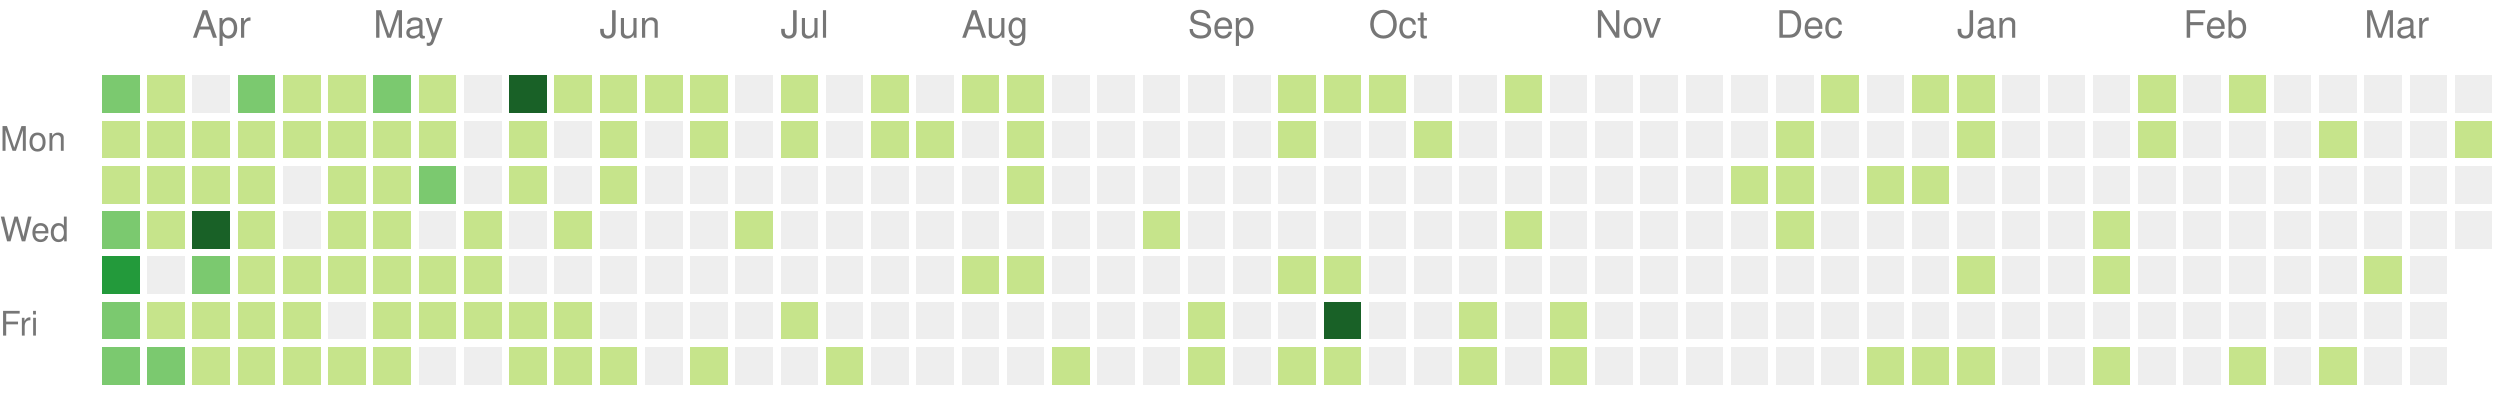
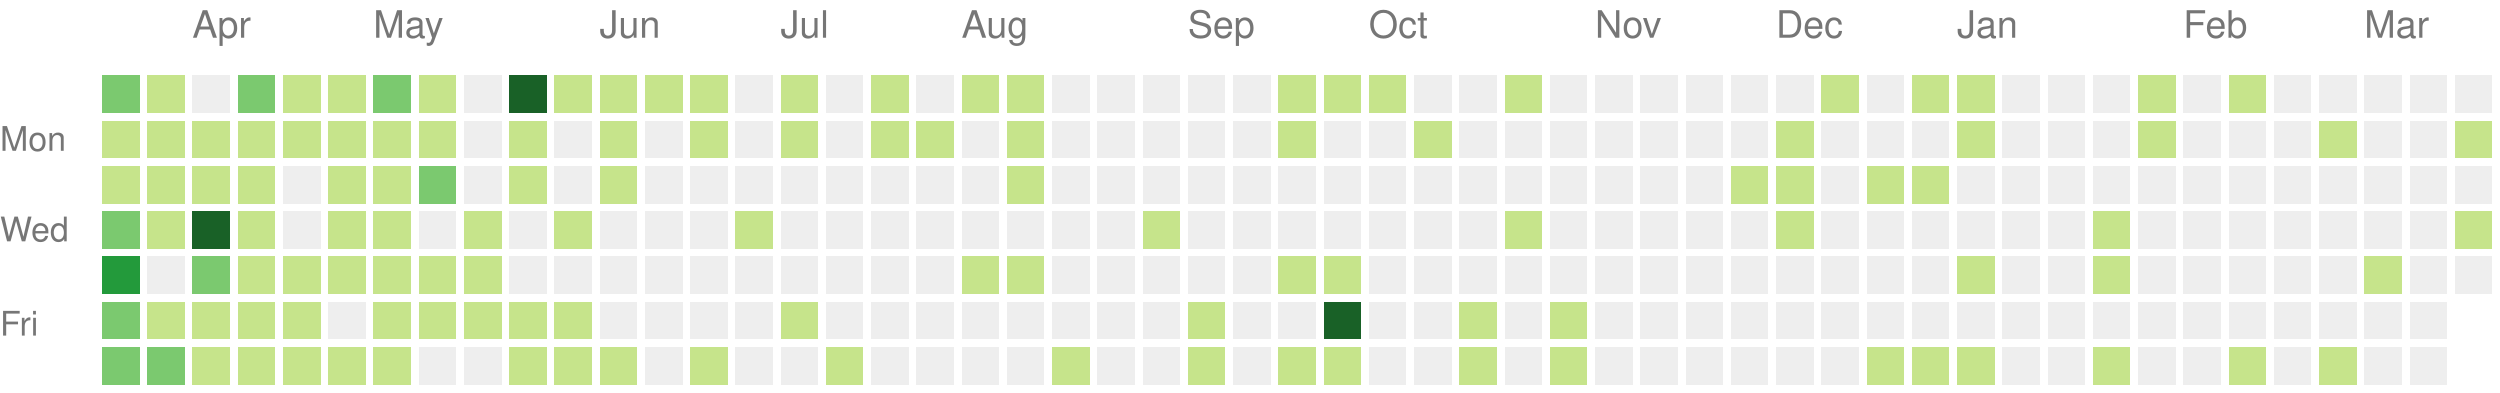
<svg xmlns="http://www.w3.org/2000/svg" version="1.1" width="663" height="104">
  <rect style="fill:#7bc96f;shape-rendering:crispedges;" data-score="5" data-date="2021-03-21" x="27" y="20" width="10" height="10" />
  <rect style="fill:#c6e48b;shape-rendering:crispedges;" data-score="2" data-date="2021-03-28" x="39" y="20" width="10" height="10" />
  <rect style="fill:#eeeeee;shape-rendering:crispedges;" data-score="0" data-date="2021-04-04" x="51" y="20" width="10" height="10" />
  <rect style="fill:#7bc96f;shape-rendering:crispedges;" data-score="5" data-date="2021-04-11" x="63" y="20" width="10" height="10" />
  <rect style="fill:#c6e48b;shape-rendering:crispedges;" data-score="1" data-date="2021-04-18" x="75" y="20" width="10" height="10" />
  <rect style="fill:#c6e48b;shape-rendering:crispedges;" data-score="3" data-date="2021-04-25" x="87" y="20" width="10" height="10" />
  <rect style="fill:#7bc96f;shape-rendering:crispedges;" data-score="6" data-date="2021-05-02" x="99" y="20" width="10" height="10" />
  <rect style="fill:#c6e48b;shape-rendering:crispedges;" data-score="4" data-date="2021-05-09" x="111" y="20" width="10" height="10" />
  <rect style="fill:#eeeeee;shape-rendering:crispedges;" data-score="0" data-date="2021-05-16" x="123" y="20" width="10" height="10" />
  <rect style="fill:#196127;shape-rendering:crispedges;" data-score="17" data-date="2021-05-23" x="135" y="20" width="10" height="10" />
  <rect style="fill:#c6e48b;shape-rendering:crispedges;" data-score="2" data-date="2021-05-30" x="147" y="20" width="10" height="10" />
  <rect style="fill:#c6e48b;shape-rendering:crispedges;" data-score="3" data-date="2021-06-06" x="159" y="20" width="10" height="10" />
  <rect style="fill:#c6e48b;shape-rendering:crispedges;" data-score="2" data-date="2021-06-13" x="171" y="20" width="10" height="10" />
  <rect style="fill:#c6e48b;shape-rendering:crispedges;" data-score="1" data-date="2021-06-20" x="183" y="20" width="10" height="10" />
  <rect style="fill:#eeeeee;shape-rendering:crispedges;" data-score="0" data-date="2021-06-27" x="195" y="20" width="10" height="10" />
  <rect style="fill:#c6e48b;shape-rendering:crispedges;" data-score="3" data-date="2021-07-04" x="207" y="20" width="10" height="10" />
  <rect style="fill:#eeeeee;shape-rendering:crispedges;" data-score="0" data-date="2021-07-11" x="219" y="20" width="10" height="10" />
  <rect style="fill:#c6e48b;shape-rendering:crispedges;" data-score="3" data-date="2021-07-18" x="231" y="20" width="10" height="10" />
  <rect style="fill:#eeeeee;shape-rendering:crispedges;" data-score="0" data-date="2021-07-25" x="243" y="20" width="10" height="10" />
  <rect style="fill:#c6e48b;shape-rendering:crispedges;" data-score="1" data-date="2021-08-01" x="255" y="20" width="10" height="10" />
  <rect style="fill:#c6e48b;shape-rendering:crispedges;" data-score="2" data-date="2021-08-08" x="267" y="20" width="10" height="10" />
  <rect style="fill:#eeeeee;shape-rendering:crispedges;" data-score="0" data-date="2021-08-15" x="279" y="20" width="10" height="10" />
  <rect style="fill:#eeeeee;shape-rendering:crispedges;" data-score="0" data-date="2021-08-22" x="291" y="20" width="10" height="10" />
  <rect style="fill:#eeeeee;shape-rendering:crispedges;" data-score="0" data-date="2021-08-29" x="303" y="20" width="10" height="10" />
  <rect style="fill:#eeeeee;shape-rendering:crispedges;" data-score="0" data-date="2021-09-05" x="315" y="20" width="10" height="10" />
  <rect style="fill:#eeeeee;shape-rendering:crispedges;" data-score="0" data-date="2021-09-12" x="327" y="20" width="10" height="10" />
  <rect style="fill:#c6e48b;shape-rendering:crispedges;" data-score="2" data-date="2021-09-19" x="339" y="20" width="10" height="10" />
  <rect style="fill:#c6e48b;shape-rendering:crispedges;" data-score="2" data-date="2021-09-26" x="351" y="20" width="10" height="10" />
  <rect style="fill:#c6e48b;shape-rendering:crispedges;" data-score="2" data-date="2021-10-03" x="363" y="20" width="10" height="10" />
  <rect style="fill:#eeeeee;shape-rendering:crispedges;" data-score="0" data-date="2021-10-10" x="375" y="20" width="10" height="10" />
  <rect style="fill:#eeeeee;shape-rendering:crispedges;" data-score="0" data-date="2021-10-17" x="387" y="20" width="10" height="10" />
  <rect style="fill:#c6e48b;shape-rendering:crispedges;" data-score="1" data-date="2021-10-24" x="399" y="20" width="10" height="10" />
  <rect style="fill:#eeeeee;shape-rendering:crispedges;" data-score="0" data-date="2021-10-31" x="411" y="20" width="10" height="10" />
  <rect style="fill:#eeeeee;shape-rendering:crispedges;" data-score="0" data-date="2021-11-07" x="423" y="20" width="10" height="10" />
  <rect style="fill:#eeeeee;shape-rendering:crispedges;" data-score="0" data-date="2021-11-14" x="435" y="20" width="10" height="10" />
  <rect style="fill:#eeeeee;shape-rendering:crispedges;" data-score="0" data-date="2021-11-21" x="447" y="20" width="10" height="10" />
  <rect style="fill:#eeeeee;shape-rendering:crispedges;" data-score="0" data-date="2021-11-28" x="459" y="20" width="10" height="10" />
  <rect style="fill:#eeeeee;shape-rendering:crispedges;" data-score="0" data-date="2021-12-05" x="471" y="20" width="10" height="10" />
  <rect style="fill:#c6e48b;shape-rendering:crispedges;" data-score="1" data-date="2021-12-12" x="483" y="20" width="10" height="10" />
  <rect style="fill:#eeeeee;shape-rendering:crispedges;" data-score="0" data-date="2021-12-19" x="495" y="20" width="10" height="10" />
  <rect style="fill:#c6e48b;shape-rendering:crispedges;" data-score="1" data-date="2021-12-26" x="507" y="20" width="10" height="10" />
  <rect style="fill:#c6e48b;shape-rendering:crispedges;" data-score="1" data-date="2022-01-02" x="519" y="20" width="10" height="10" />
  <rect style="fill:#eeeeee;shape-rendering:crispedges;" data-score="0" data-date="2022-01-09" x="531" y="20" width="10" height="10" />
  <rect style="fill:#eeeeee;shape-rendering:crispedges;" data-score="0" data-date="2022-01-16" x="543" y="20" width="10" height="10" />
  <rect style="fill:#eeeeee;shape-rendering:crispedges;" data-score="0" data-date="2022-01-23" x="555" y="20" width="10" height="10" />
  <rect style="fill:#c6e48b;shape-rendering:crispedges;" data-score="1" data-date="2022-01-30" x="567" y="20" width="10" height="10" />
  <rect style="fill:#eeeeee;shape-rendering:crispedges;" data-score="0" data-date="2022-02-06" x="579" y="20" width="10" height="10" />
  <rect style="fill:#c6e48b;shape-rendering:crispedges;" data-score="1" data-date="2022-02-13" x="591" y="20" width="10" height="10" />
  <rect style="fill:#eeeeee;shape-rendering:crispedges;" data-score="0" data-date="2022-02-20" x="603" y="20" width="10" height="10" />
  <rect style="fill:#eeeeee;shape-rendering:crispedges;" data-score="0" data-date="2022-02-27" x="615" y="20" width="10" height="10" />
  <rect style="fill:#eeeeee;shape-rendering:crispedges;" data-score="0" data-date="2022-03-06" x="627" y="20" width="10" height="10" />
  <rect style="fill:#eeeeee;shape-rendering:crispedges;" data-score="0" data-date="2022-03-13" x="639" y="20" width="10" height="10" />
  <rect style="fill:#eeeeee;shape-rendering:crispedges;" data-score="0" data-date="2022-03-20" x="651" y="20" width="10" height="10" />
  <rect style="fill:#c6e48b;shape-rendering:crispedges;" data-score="4" data-date="2021-03-22" x="27" y="32" width="10" height="10" />
  <rect style="fill:#c6e48b;shape-rendering:crispedges;" data-score="4" data-date="2021-03-29" x="39" y="32" width="10" height="10" />
  <rect style="fill:#c6e48b;shape-rendering:crispedges;" data-score="1" data-date="2021-04-05" x="51" y="32" width="10" height="10" />
  <rect style="fill:#c6e48b;shape-rendering:crispedges;" data-score="2" data-date="2021-04-12" x="63" y="32" width="10" height="10" />
  <rect style="fill:#c6e48b;shape-rendering:crispedges;" data-score="3" data-date="2021-04-19" x="75" y="32" width="10" height="10" />
  <rect style="fill:#c6e48b;shape-rendering:crispedges;" data-score="2" data-date="2021-04-26" x="87" y="32" width="10" height="10" />
  <rect style="fill:#c6e48b;shape-rendering:crispedges;" data-score="2" data-date="2021-05-03" x="99" y="32" width="10" height="10" />
  <rect style="fill:#c6e48b;shape-rendering:crispedges;" data-score="1" data-date="2021-05-10" x="111" y="32" width="10" height="10" />
  <rect style="fill:#eeeeee;shape-rendering:crispedges;" data-score="0" data-date="2021-05-17" x="123" y="32" width="10" height="10" />
  <rect style="fill:#c6e48b;shape-rendering:crispedges;" data-score="2" data-date="2021-05-24" x="135" y="32" width="10" height="10" />
  <rect style="fill:#eeeeee;shape-rendering:crispedges;" data-score="0" data-date="2021-05-31" x="147" y="32" width="10" height="10" />
  <rect style="fill:#c6e48b;shape-rendering:crispedges;" data-score="1" data-date="2021-06-07" x="159" y="32" width="10" height="10" />
  <rect style="fill:#eeeeee;shape-rendering:crispedges;" data-score="0" data-date="2021-06-14" x="171" y="32" width="10" height="10" />
  <rect style="fill:#c6e48b;shape-rendering:crispedges;" data-score="1" data-date="2021-06-21" x="183" y="32" width="10" height="10" />
  <rect style="fill:#eeeeee;shape-rendering:crispedges;" data-score="0" data-date="2021-06-28" x="195" y="32" width="10" height="10" />
  <rect style="fill:#c6e48b;shape-rendering:crispedges;" data-score="2" data-date="2021-07-05" x="207" y="32" width="10" height="10" />
  <rect style="fill:#eeeeee;shape-rendering:crispedges;" data-score="0" data-date="2021-07-12" x="219" y="32" width="10" height="10" />
  <rect style="fill:#c6e48b;shape-rendering:crispedges;" data-score="1" data-date="2021-07-19" x="231" y="32" width="10" height="10" />
  <rect style="fill:#c6e48b;shape-rendering:crispedges;" data-score="1" data-date="2021-07-26" x="243" y="32" width="10" height="10" />
  <rect style="fill:#eeeeee;shape-rendering:crispedges;" data-score="0" data-date="2021-08-02" x="255" y="32" width="10" height="10" />
  <rect style="fill:#c6e48b;shape-rendering:crispedges;" data-score="1" data-date="2021-08-09" x="267" y="32" width="10" height="10" />
  <rect style="fill:#eeeeee;shape-rendering:crispedges;" data-score="0" data-date="2021-08-16" x="279" y="32" width="10" height="10" />
  <rect style="fill:#eeeeee;shape-rendering:crispedges;" data-score="0" data-date="2021-08-23" x="291" y="32" width="10" height="10" />
  <rect style="fill:#eeeeee;shape-rendering:crispedges;" data-score="0" data-date="2021-08-30" x="303" y="32" width="10" height="10" />
  <rect style="fill:#eeeeee;shape-rendering:crispedges;" data-score="0" data-date="2021-09-06" x="315" y="32" width="10" height="10" />
  <rect style="fill:#eeeeee;shape-rendering:crispedges;" data-score="0" data-date="2021-09-13" x="327" y="32" width="10" height="10" />
  <rect style="fill:#c6e48b;shape-rendering:crispedges;" data-score="2" data-date="2021-09-20" x="339" y="32" width="10" height="10" />
  <rect style="fill:#eeeeee;shape-rendering:crispedges;" data-score="0" data-date="2021-09-27" x="351" y="32" width="10" height="10" />
  <rect style="fill:#eeeeee;shape-rendering:crispedges;" data-score="0" data-date="2021-10-04" x="363" y="32" width="10" height="10" />
  <rect style="fill:#c6e48b;shape-rendering:crispedges;" data-score="1" data-date="2021-10-11" x="375" y="32" width="10" height="10" />
  <rect style="fill:#eeeeee;shape-rendering:crispedges;" data-score="0" data-date="2021-10-18" x="387" y="32" width="10" height="10" />
  <rect style="fill:#eeeeee;shape-rendering:crispedges;" data-score="0" data-date="2021-10-25" x="399" y="32" width="10" height="10" />
  <rect style="fill:#eeeeee;shape-rendering:crispedges;" data-score="0" data-date="2021-11-01" x="411" y="32" width="10" height="10" />
  <rect style="fill:#eeeeee;shape-rendering:crispedges;" data-score="0" data-date="2021-11-08" x="423" y="32" width="10" height="10" />
  <rect style="fill:#eeeeee;shape-rendering:crispedges;" data-score="0" data-date="2021-11-15" x="435" y="32" width="10" height="10" />
  <rect style="fill:#eeeeee;shape-rendering:crispedges;" data-score="0" data-date="2021-11-22" x="447" y="32" width="10" height="10" />
  <rect style="fill:#eeeeee;shape-rendering:crispedges;" data-score="0" data-date="2021-11-29" x="459" y="32" width="10" height="10" />
  <rect style="fill:#c6e48b;shape-rendering:crispedges;" data-score="3" data-date="2021-12-06" x="471" y="32" width="10" height="10" />
  <rect style="fill:#eeeeee;shape-rendering:crispedges;" data-score="0" data-date="2021-12-13" x="483" y="32" width="10" height="10" />
  <rect style="fill:#eeeeee;shape-rendering:crispedges;" data-score="0" data-date="2021-12-20" x="495" y="32" width="10" height="10" />
  <rect style="fill:#eeeeee;shape-rendering:crispedges;" data-score="0" data-date="2021-12-27" x="507" y="32" width="10" height="10" />
  <rect style="fill:#c6e48b;shape-rendering:crispedges;" data-score="2" data-date="2022-01-03" x="519" y="32" width="10" height="10" />
  <rect style="fill:#eeeeee;shape-rendering:crispedges;" data-score="0" data-date="2022-01-10" x="531" y="32" width="10" height="10" />
  <rect style="fill:#eeeeee;shape-rendering:crispedges;" data-score="0" data-date="2022-01-17" x="543" y="32" width="10" height="10" />
  <rect style="fill:#eeeeee;shape-rendering:crispedges;" data-score="0" data-date="2022-01-24" x="555" y="32" width="10" height="10" />
  <rect style="fill:#c6e48b;shape-rendering:crispedges;" data-score="1" data-date="2022-01-31" x="567" y="32" width="10" height="10" />
  <rect style="fill:#eeeeee;shape-rendering:crispedges;" data-score="0" data-date="2022-02-07" x="579" y="32" width="10" height="10" />
  <rect style="fill:#eeeeee;shape-rendering:crispedges;" data-score="0" data-date="2022-02-14" x="591" y="32" width="10" height="10" />
  <rect style="fill:#eeeeee;shape-rendering:crispedges;" data-score="0" data-date="2022-02-21" x="603" y="32" width="10" height="10" />
  <rect style="fill:#c6e48b;shape-rendering:crispedges;" data-score="1" data-date="2022-02-28" x="615" y="32" width="10" height="10" />
  <rect style="fill:#eeeeee;shape-rendering:crispedges;" data-score="0" data-date="2022-03-07" x="627" y="32" width="10" height="10" />
  <rect style="fill:#eeeeee;shape-rendering:crispedges;" data-score="0" data-date="2022-03-14" x="639" y="32" width="10" height="10" />
  <rect style="fill:#c6e48b;shape-rendering:crispedges;" data-score="1" data-date="2022-03-21" x="651" y="32" width="10" height="10" />
  <rect style="fill:#c6e48b;shape-rendering:crispedges;" data-score="2" data-date="2021-03-23" x="27" y="44" width="10" height="10" />
  <rect style="fill:#c6e48b;shape-rendering:crispedges;" data-score="1" data-date="2021-03-30" x="39" y="44" width="10" height="10" />
  <rect style="fill:#c6e48b;shape-rendering:crispedges;" data-score="2" data-date="2021-04-06" x="51" y="44" width="10" height="10" />
  <rect style="fill:#c6e48b;shape-rendering:crispedges;" data-score="3" data-date="2021-04-13" x="63" y="44" width="10" height="10" />
  <rect style="fill:#eeeeee;shape-rendering:crispedges;" data-score="0" data-date="2021-04-20" x="75" y="44" width="10" height="10" />
  <rect style="fill:#c6e48b;shape-rendering:crispedges;" data-score="1" data-date="2021-04-27" x="87" y="44" width="10" height="10" />
  <rect style="fill:#c6e48b;shape-rendering:crispedges;" data-score="2" data-date="2021-05-04" x="99" y="44" width="10" height="10" />
  <rect style="fill:#7bc96f;shape-rendering:crispedges;" data-score="7" data-date="2021-05-11" x="111" y="44" width="10" height="10" />
  <rect style="fill:#eeeeee;shape-rendering:crispedges;" data-score="0" data-date="2021-05-18" x="123" y="44" width="10" height="10" />
  <rect style="fill:#c6e48b;shape-rendering:crispedges;" data-score="1" data-date="2021-05-25" x="135" y="44" width="10" height="10" />
  <rect style="fill:#eeeeee;shape-rendering:crispedges;" data-score="0" data-date="2021-06-01" x="147" y="44" width="10" height="10" />
  <rect style="fill:#c6e48b;shape-rendering:crispedges;" data-score="1" data-date="2021-06-08" x="159" y="44" width="10" height="10" />
  <rect style="fill:#eeeeee;shape-rendering:crispedges;" data-score="0" data-date="2021-06-15" x="171" y="44" width="10" height="10" />
  <rect style="fill:#eeeeee;shape-rendering:crispedges;" data-score="0" data-date="2021-06-22" x="183" y="44" width="10" height="10" />
  <rect style="fill:#eeeeee;shape-rendering:crispedges;" data-score="0" data-date="2021-06-29" x="195" y="44" width="10" height="10" />
  <rect style="fill:#eeeeee;shape-rendering:crispedges;" data-score="0" data-date="2021-07-06" x="207" y="44" width="10" height="10" />
  <rect style="fill:#eeeeee;shape-rendering:crispedges;" data-score="0" data-date="2021-07-13" x="219" y="44" width="10" height="10" />
  <rect style="fill:#eeeeee;shape-rendering:crispedges;" data-score="0" data-date="2021-07-20" x="231" y="44" width="10" height="10" />
  <rect style="fill:#eeeeee;shape-rendering:crispedges;" data-score="0" data-date="2021-07-27" x="243" y="44" width="10" height="10" />
  <rect style="fill:#eeeeee;shape-rendering:crispedges;" data-score="0" data-date="2021-08-03" x="255" y="44" width="10" height="10" />
  <rect style="fill:#c6e48b;shape-rendering:crispedges;" data-score="1" data-date="2021-08-10" x="267" y="44" width="10" height="10" />
  <rect style="fill:#eeeeee;shape-rendering:crispedges;" data-score="0" data-date="2021-08-17" x="279" y="44" width="10" height="10" />
  <rect style="fill:#eeeeee;shape-rendering:crispedges;" data-score="0" data-date="2021-08-24" x="291" y="44" width="10" height="10" />
  <rect style="fill:#eeeeee;shape-rendering:crispedges;" data-score="0" data-date="2021-08-31" x="303" y="44" width="10" height="10" />
  <rect style="fill:#eeeeee;shape-rendering:crispedges;" data-score="0" data-date="2021-09-07" x="315" y="44" width="10" height="10" />
  <rect style="fill:#eeeeee;shape-rendering:crispedges;" data-score="0" data-date="2021-09-14" x="327" y="44" width="10" height="10" />
  <rect style="fill:#eeeeee;shape-rendering:crispedges;" data-score="0" data-date="2021-09-21" x="339" y="44" width="10" height="10" />
  <rect style="fill:#eeeeee;shape-rendering:crispedges;" data-score="0" data-date="2021-09-28" x="351" y="44" width="10" height="10" />
  <rect style="fill:#eeeeee;shape-rendering:crispedges;" data-score="0" data-date="2021-10-05" x="363" y="44" width="10" height="10" />
  <rect style="fill:#eeeeee;shape-rendering:crispedges;" data-score="0" data-date="2021-10-12" x="375" y="44" width="10" height="10" />
  <rect style="fill:#eeeeee;shape-rendering:crispedges;" data-score="0" data-date="2021-10-19" x="387" y="44" width="10" height="10" />
  <rect style="fill:#eeeeee;shape-rendering:crispedges;" data-score="0" data-date="2021-10-26" x="399" y="44" width="10" height="10" />
  <rect style="fill:#eeeeee;shape-rendering:crispedges;" data-score="0" data-date="2021-11-02" x="411" y="44" width="10" height="10" />
  <rect style="fill:#eeeeee;shape-rendering:crispedges;" data-score="0" data-date="2021-11-09" x="423" y="44" width="10" height="10" />
  <rect style="fill:#eeeeee;shape-rendering:crispedges;" data-score="0" data-date="2021-11-16" x="435" y="44" width="10" height="10" />
  <rect style="fill:#eeeeee;shape-rendering:crispedges;" data-score="0" data-date="2021-11-23" x="447" y="44" width="10" height="10" />
  <rect style="fill:#c6e48b;shape-rendering:crispedges;" data-score="1" data-date="2021-11-30" x="459" y="44" width="10" height="10" />
  <rect style="fill:#c6e48b;shape-rendering:crispedges;" data-score="3" data-date="2021-12-07" x="471" y="44" width="10" height="10" />
  <rect style="fill:#eeeeee;shape-rendering:crispedges;" data-score="0" data-date="2021-12-14" x="483" y="44" width="10" height="10" />
  <rect style="fill:#c6e48b;shape-rendering:crispedges;" data-score="1" data-date="2021-12-21" x="495" y="44" width="10" height="10" />
  <rect style="fill:#c6e48b;shape-rendering:crispedges;" data-score="2" data-date="2021-12-28" x="507" y="44" width="10" height="10" />
  <rect style="fill:#eeeeee;shape-rendering:crispedges;" data-score="0" data-date="2022-01-04" x="519" y="44" width="10" height="10" />
  <rect style="fill:#eeeeee;shape-rendering:crispedges;" data-score="0" data-date="2022-01-11" x="531" y="44" width="10" height="10" />
  <rect style="fill:#eeeeee;shape-rendering:crispedges;" data-score="0" data-date="2022-01-18" x="543" y="44" width="10" height="10" />
  <rect style="fill:#eeeeee;shape-rendering:crispedges;" data-score="0" data-date="2022-01-25" x="555" y="44" width="10" height="10" />
  <rect style="fill:#eeeeee;shape-rendering:crispedges;" data-score="0" data-date="2022-02-01" x="567" y="44" width="10" height="10" />
  <rect style="fill:#eeeeee;shape-rendering:crispedges;" data-score="0" data-date="2022-02-08" x="579" y="44" width="10" height="10" />
  <rect style="fill:#eeeeee;shape-rendering:crispedges;" data-score="0" data-date="2022-02-15" x="591" y="44" width="10" height="10" />
  <rect style="fill:#eeeeee;shape-rendering:crispedges;" data-score="0" data-date="2022-02-22" x="603" y="44" width="10" height="10" />
  <rect style="fill:#eeeeee;shape-rendering:crispedges;" data-score="0" data-date="2022-03-01" x="615" y="44" width="10" height="10" />
  <rect style="fill:#eeeeee;shape-rendering:crispedges;" data-score="0" data-date="2022-03-08" x="627" y="44" width="10" height="10" />
  <rect style="fill:#eeeeee;shape-rendering:crispedges;" data-score="0" data-date="2022-03-15" x="639" y="44" width="10" height="10" />
  <rect style="fill:#eeeeee;shape-rendering:crispedges;" data-score="0" data-date="2022-03-22" x="651" y="44" width="10" height="10" />
  <rect style="fill:#7bc96f;shape-rendering:crispedges;" data-score="6" data-date="2021-03-24" x="27" y="56" width="10" height="10" />
  <rect style="fill:#c6e48b;shape-rendering:crispedges;" data-score="2" data-date="2021-03-31" x="39" y="56" width="10" height="10" />
  <rect style="fill:#196127;shape-rendering:crispedges;" data-score="13" data-date="2021-04-07" x="51" y="56" width="10" height="10" />
  <rect style="fill:#c6e48b;shape-rendering:crispedges;" data-score="1" data-date="2021-04-14" x="63" y="56" width="10" height="10" />
  <rect style="fill:#eeeeee;shape-rendering:crispedges;" data-score="0" data-date="2021-04-21" x="75" y="56" width="10" height="10" />
  <rect style="fill:#c6e48b;shape-rendering:crispedges;" data-score="1" data-date="2021-04-28" x="87" y="56" width="10" height="10" />
  <rect style="fill:#c6e48b;shape-rendering:crispedges;" data-score="3" data-date="2021-05-05" x="99" y="56" width="10" height="10" />
  <rect style="fill:#eeeeee;shape-rendering:crispedges;" data-score="0" data-date="2021-05-12" x="111" y="56" width="10" height="10" />
  <rect style="fill:#c6e48b;shape-rendering:crispedges;" data-score="2" data-date="2021-05-19" x="123" y="56" width="10" height="10" />
  <rect style="fill:#eeeeee;shape-rendering:crispedges;" data-score="0" data-date="2021-05-26" x="135" y="56" width="10" height="10" />
  <rect style="fill:#c6e48b;shape-rendering:crispedges;" data-score="1" data-date="2021-06-02" x="147" y="56" width="10" height="10" />
  <rect style="fill:#eeeeee;shape-rendering:crispedges;" data-score="0" data-date="2021-06-09" x="159" y="56" width="10" height="10" />
  <rect style="fill:#eeeeee;shape-rendering:crispedges;" data-score="0" data-date="2021-06-16" x="171" y="56" width="10" height="10" />
  <rect style="fill:#eeeeee;shape-rendering:crispedges;" data-score="0" data-date="2021-06-23" x="183" y="56" width="10" height="10" />
  <rect style="fill:#c6e48b;shape-rendering:crispedges;" data-score="1" data-date="2021-06-30" x="195" y="56" width="10" height="10" />
  <rect style="fill:#eeeeee;shape-rendering:crispedges;" data-score="0" data-date="2021-07-07" x="207" y="56" width="10" height="10" />
  <rect style="fill:#eeeeee;shape-rendering:crispedges;" data-score="0" data-date="2021-07-14" x="219" y="56" width="10" height="10" />
  <rect style="fill:#eeeeee;shape-rendering:crispedges;" data-score="0" data-date="2021-07-21" x="231" y="56" width="10" height="10" />
  <rect style="fill:#eeeeee;shape-rendering:crispedges;" data-score="0" data-date="2021-07-28" x="243" y="56" width="10" height="10" />
  <rect style="fill:#eeeeee;shape-rendering:crispedges;" data-score="0" data-date="2021-08-04" x="255" y="56" width="10" height="10" />
  <rect style="fill:#eeeeee;shape-rendering:crispedges;" data-score="0" data-date="2021-08-11" x="267" y="56" width="10" height="10" />
  <rect style="fill:#eeeeee;shape-rendering:crispedges;" data-score="0" data-date="2021-08-18" x="279" y="56" width="10" height="10" />
  <rect style="fill:#eeeeee;shape-rendering:crispedges;" data-score="0" data-date="2021-08-25" x="291" y="56" width="10" height="10" />
  <rect style="fill:#c6e48b;shape-rendering:crispedges;" data-score="1" data-date="2021-09-01" x="303" y="56" width="10" height="10" />
  <rect style="fill:#eeeeee;shape-rendering:crispedges;" data-score="0" data-date="2021-09-08" x="315" y="56" width="10" height="10" />
  <rect style="fill:#eeeeee;shape-rendering:crispedges;" data-score="0" data-date="2021-09-15" x="327" y="56" width="10" height="10" />
  <rect style="fill:#eeeeee;shape-rendering:crispedges;" data-score="0" data-date="2021-09-22" x="339" y="56" width="10" height="10" />
  <rect style="fill:#eeeeee;shape-rendering:crispedges;" data-score="0" data-date="2021-09-29" x="351" y="56" width="10" height="10" />
  <rect style="fill:#eeeeee;shape-rendering:crispedges;" data-score="0" data-date="2021-10-06" x="363" y="56" width="10" height="10" />
  <rect style="fill:#eeeeee;shape-rendering:crispedges;" data-score="0" data-date="2021-10-13" x="375" y="56" width="10" height="10" />
  <rect style="fill:#eeeeee;shape-rendering:crispedges;" data-score="0" data-date="2021-10-20" x="387" y="56" width="10" height="10" />
  <rect style="fill:#c6e48b;shape-rendering:crispedges;" data-score="2" data-date="2021-10-27" x="399" y="56" width="10" height="10" />
  <rect style="fill:#eeeeee;shape-rendering:crispedges;" data-score="0" data-date="2021-11-03" x="411" y="56" width="10" height="10" />
  <rect style="fill:#eeeeee;shape-rendering:crispedges;" data-score="0" data-date="2021-11-10" x="423" y="56" width="10" height="10" />
  <rect style="fill:#eeeeee;shape-rendering:crispedges;" data-score="0" data-date="2021-11-17" x="435" y="56" width="10" height="10" />
  <rect style="fill:#eeeeee;shape-rendering:crispedges;" data-score="0" data-date="2021-11-24" x="447" y="56" width="10" height="10" />
  <rect style="fill:#eeeeee;shape-rendering:crispedges;" data-score="0" data-date="2021-12-01" x="459" y="56" width="10" height="10" />
  <rect style="fill:#c6e48b;shape-rendering:crispedges;" data-score="1" data-date="2021-12-08" x="471" y="56" width="10" height="10" />
  <rect style="fill:#eeeeee;shape-rendering:crispedges;" data-score="0" data-date="2021-12-15" x="483" y="56" width="10" height="10" />
  <rect style="fill:#eeeeee;shape-rendering:crispedges;" data-score="0" data-date="2021-12-22" x="495" y="56" width="10" height="10" />
  <rect style="fill:#eeeeee;shape-rendering:crispedges;" data-score="0" data-date="2021-12-29" x="507" y="56" width="10" height="10" />
  <rect style="fill:#eeeeee;shape-rendering:crispedges;" data-score="0" data-date="2022-01-05" x="519" y="56" width="10" height="10" />
  <rect style="fill:#eeeeee;shape-rendering:crispedges;" data-score="0" data-date="2022-01-12" x="531" y="56" width="10" height="10" />
  <rect style="fill:#eeeeee;shape-rendering:crispedges;" data-score="0" data-date="2022-01-19" x="543" y="56" width="10" height="10" />
  <rect style="fill:#c6e48b;shape-rendering:crispedges;" data-score="1" data-date="2022-01-26" x="555" y="56" width="10" height="10" />
  <rect style="fill:#eeeeee;shape-rendering:crispedges;" data-score="0" data-date="2022-02-02" x="567" y="56" width="10" height="10" />
  <rect style="fill:#eeeeee;shape-rendering:crispedges;" data-score="0" data-date="2022-02-09" x="579" y="56" width="10" height="10" />
  <rect style="fill:#eeeeee;shape-rendering:crispedges;" data-score="0" data-date="2022-02-16" x="591" y="56" width="10" height="10" />
  <rect style="fill:#eeeeee;shape-rendering:crispedges;" data-score="0" data-date="2022-02-23" x="603" y="56" width="10" height="10" />
  <rect style="fill:#eeeeee;shape-rendering:crispedges;" data-score="0" data-date="2022-03-02" x="615" y="56" width="10" height="10" />
  <rect style="fill:#eeeeee;shape-rendering:crispedges;" data-score="0" data-date="2022-03-09" x="627" y="56" width="10" height="10" />
  <rect style="fill:#eeeeee;shape-rendering:crispedges;" data-score="0" data-date="2022-03-16" x="639" y="56" width="10" height="10" />
-   <rect style="fill:#eeeeee;shape-rendering:crispedges;" data-score="0" data-date="2022-03-23" x="651" y="56" width="10" height="10" />
+   <rect style="fill:#c6e48b;shape-rendering:crispedges;" data-score="1" data-date="2022-03-23" x="651" y="56" width="10" height="10" />
  <rect style="fill:#239a3b;shape-rendering:crispedges;" data-score="12" data-date="2021-03-25" x="27" y="68" width="10" height="10" />
  <rect style="fill:#eeeeee;shape-rendering:crispedges;" data-score="0" data-date="2021-04-01" x="39" y="68" width="10" height="10" />
  <rect style="fill:#7bc96f;shape-rendering:crispedges;" data-score="5" data-date="2021-04-08" x="51" y="68" width="10" height="10" />
  <rect style="fill:#c6e48b;shape-rendering:crispedges;" data-score="1" data-date="2021-04-15" x="63" y="68" width="10" height="10" />
  <rect style="fill:#c6e48b;shape-rendering:crispedges;" data-score="2" data-date="2021-04-22" x="75" y="68" width="10" height="10" />
  <rect style="fill:#c6e48b;shape-rendering:crispedges;" data-score="2" data-date="2021-04-29" x="87" y="68" width="10" height="10" />
  <rect style="fill:#c6e48b;shape-rendering:crispedges;" data-score="4" data-date="2021-05-06" x="99" y="68" width="10" height="10" />
  <rect style="fill:#c6e48b;shape-rendering:crispedges;" data-score="2" data-date="2021-05-13" x="111" y="68" width="10" height="10" />
  <rect style="fill:#c6e48b;shape-rendering:crispedges;" data-score="1" data-date="2021-05-20" x="123" y="68" width="10" height="10" />
  <rect style="fill:#eeeeee;shape-rendering:crispedges;" data-score="0" data-date="2021-05-27" x="135" y="68" width="10" height="10" />
  <rect style="fill:#eeeeee;shape-rendering:crispedges;" data-score="0" data-date="2021-06-03" x="147" y="68" width="10" height="10" />
  <rect style="fill:#eeeeee;shape-rendering:crispedges;" data-score="0" data-date="2021-06-10" x="159" y="68" width="10" height="10" />
  <rect style="fill:#eeeeee;shape-rendering:crispedges;" data-score="0" data-date="2021-06-17" x="171" y="68" width="10" height="10" />
  <rect style="fill:#eeeeee;shape-rendering:crispedges;" data-score="0" data-date="2021-06-24" x="183" y="68" width="10" height="10" />
  <rect style="fill:#eeeeee;shape-rendering:crispedges;" data-score="0" data-date="2021-07-01" x="195" y="68" width="10" height="10" />
  <rect style="fill:#eeeeee;shape-rendering:crispedges;" data-score="0" data-date="2021-07-08" x="207" y="68" width="10" height="10" />
  <rect style="fill:#eeeeee;shape-rendering:crispedges;" data-score="0" data-date="2021-07-15" x="219" y="68" width="10" height="10" />
  <rect style="fill:#eeeeee;shape-rendering:crispedges;" data-score="0" data-date="2021-07-22" x="231" y="68" width="10" height="10" />
  <rect style="fill:#eeeeee;shape-rendering:crispedges;" data-score="0" data-date="2021-07-29" x="243" y="68" width="10" height="10" />
  <rect style="fill:#c6e48b;shape-rendering:crispedges;" data-score="1" data-date="2021-08-05" x="255" y="68" width="10" height="10" />
  <rect style="fill:#c6e48b;shape-rendering:crispedges;" data-score="2" data-date="2021-08-12" x="267" y="68" width="10" height="10" />
  <rect style="fill:#eeeeee;shape-rendering:crispedges;" data-score="0" data-date="2021-08-19" x="279" y="68" width="10" height="10" />
  <rect style="fill:#eeeeee;shape-rendering:crispedges;" data-score="0" data-date="2021-08-26" x="291" y="68" width="10" height="10" />
  <rect style="fill:#eeeeee;shape-rendering:crispedges;" data-score="0" data-date="2021-09-02" x="303" y="68" width="10" height="10" />
  <rect style="fill:#eeeeee;shape-rendering:crispedges;" data-score="0" data-date="2021-09-09" x="315" y="68" width="10" height="10" />
  <rect style="fill:#eeeeee;shape-rendering:crispedges;" data-score="0" data-date="2021-09-16" x="327" y="68" width="10" height="10" />
  <rect style="fill:#c6e48b;shape-rendering:crispedges;" data-score="1" data-date="2021-09-23" x="339" y="68" width="10" height="10" />
  <rect style="fill:#c6e48b;shape-rendering:crispedges;" data-score="2" data-date="2021-09-30" x="351" y="68" width="10" height="10" />
  <rect style="fill:#eeeeee;shape-rendering:crispedges;" data-score="0" data-date="2021-10-07" x="363" y="68" width="10" height="10" />
  <rect style="fill:#eeeeee;shape-rendering:crispedges;" data-score="0" data-date="2021-10-14" x="375" y="68" width="10" height="10" />
  <rect style="fill:#eeeeee;shape-rendering:crispedges;" data-score="0" data-date="2021-10-21" x="387" y="68" width="10" height="10" />
  <rect style="fill:#eeeeee;shape-rendering:crispedges;" data-score="0" data-date="2021-10-28" x="399" y="68" width="10" height="10" />
  <rect style="fill:#eeeeee;shape-rendering:crispedges;" data-score="0" data-date="2021-11-04" x="411" y="68" width="10" height="10" />
  <rect style="fill:#eeeeee;shape-rendering:crispedges;" data-score="0" data-date="2021-11-11" x="423" y="68" width="10" height="10" />
  <rect style="fill:#eeeeee;shape-rendering:crispedges;" data-score="0" data-date="2021-11-18" x="435" y="68" width="10" height="10" />
  <rect style="fill:#eeeeee;shape-rendering:crispedges;" data-score="0" data-date="2021-11-25" x="447" y="68" width="10" height="10" />
  <rect style="fill:#eeeeee;shape-rendering:crispedges;" data-score="0" data-date="2021-12-02" x="459" y="68" width="10" height="10" />
  <rect style="fill:#eeeeee;shape-rendering:crispedges;" data-score="0" data-date="2021-12-09" x="471" y="68" width="10" height="10" />
  <rect style="fill:#eeeeee;shape-rendering:crispedges;" data-score="0" data-date="2021-12-16" x="483" y="68" width="10" height="10" />
  <rect style="fill:#eeeeee;shape-rendering:crispedges;" data-score="0" data-date="2021-12-23" x="495" y="68" width="10" height="10" />
  <rect style="fill:#eeeeee;shape-rendering:crispedges;" data-score="0" data-date="2021-12-30" x="507" y="68" width="10" height="10" />
  <rect style="fill:#c6e48b;shape-rendering:crispedges;" data-score="2" data-date="2022-01-06" x="519" y="68" width="10" height="10" />
  <rect style="fill:#eeeeee;shape-rendering:crispedges;" data-score="0" data-date="2022-01-13" x="531" y="68" width="10" height="10" />
  <rect style="fill:#eeeeee;shape-rendering:crispedges;" data-score="0" data-date="2022-01-20" x="543" y="68" width="10" height="10" />
  <rect style="fill:#c6e48b;shape-rendering:crispedges;" data-score="1" data-date="2022-01-27" x="555" y="68" width="10" height="10" />
  <rect style="fill:#eeeeee;shape-rendering:crispedges;" data-score="0" data-date="2022-02-03" x="567" y="68" width="10" height="10" />
  <rect style="fill:#eeeeee;shape-rendering:crispedges;" data-score="0" data-date="2022-02-10" x="579" y="68" width="10" height="10" />
  <rect style="fill:#eeeeee;shape-rendering:crispedges;" data-score="0" data-date="2022-02-17" x="591" y="68" width="10" height="10" />
  <rect style="fill:#eeeeee;shape-rendering:crispedges;" data-score="0" data-date="2022-02-24" x="603" y="68" width="10" height="10" />
  <rect style="fill:#eeeeee;shape-rendering:crispedges;" data-score="0" data-date="2022-03-03" x="615" y="68" width="10" height="10" />
  <rect style="fill:#c6e48b;shape-rendering:crispedges;" data-score="1" data-date="2022-03-10" x="627" y="68" width="10" height="10" />
  <rect style="fill:#eeeeee;shape-rendering:crispedges;" data-score="0" data-date="2022-03-17" x="639" y="68" width="10" height="10" />
+   <rect style="fill:#eeeeee;shape-rendering:crispedges;" data-score="0" data-date="2022-03-24" x="651" y="68" width="10" height="10" />
  <rect style="fill:#7bc96f;shape-rendering:crispedges;" data-score="8" data-date="2021-03-26" x="27" y="80" width="10" height="10" />
  <rect style="fill:#c6e48b;shape-rendering:crispedges;" data-score="2" data-date="2021-04-02" x="39" y="80" width="10" height="10" />
  <rect style="fill:#c6e48b;shape-rendering:crispedges;" data-score="1" data-date="2021-04-09" x="51" y="80" width="10" height="10" />
  <rect style="fill:#c6e48b;shape-rendering:crispedges;" data-score="2" data-date="2021-04-16" x="63" y="80" width="10" height="10" />
  <rect style="fill:#c6e48b;shape-rendering:crispedges;" data-score="2" data-date="2021-04-23" x="75" y="80" width="10" height="10" />
  <rect style="fill:#eeeeee;shape-rendering:crispedges;" data-score="0" data-date="2021-04-30" x="87" y="80" width="10" height="10" />
  <rect style="fill:#c6e48b;shape-rendering:crispedges;" data-score="4" data-date="2021-05-07" x="99" y="80" width="10" height="10" />
  <rect style="fill:#c6e48b;shape-rendering:crispedges;" data-score="3" data-date="2021-05-14" x="111" y="80" width="10" height="10" />
  <rect style="fill:#c6e48b;shape-rendering:crispedges;" data-score="3" data-date="2021-05-21" x="123" y="80" width="10" height="10" />
  <rect style="fill:#c6e48b;shape-rendering:crispedges;" data-score="2" data-date="2021-05-28" x="135" y="80" width="10" height="10" />
  <rect style="fill:#c6e48b;shape-rendering:crispedges;" data-score="2" data-date="2021-06-04" x="147" y="80" width="10" height="10" />
  <rect style="fill:#eeeeee;shape-rendering:crispedges;" data-score="0" data-date="2021-06-11" x="159" y="80" width="10" height="10" />
  <rect style="fill:#eeeeee;shape-rendering:crispedges;" data-score="0" data-date="2021-06-18" x="171" y="80" width="10" height="10" />
  <rect style="fill:#eeeeee;shape-rendering:crispedges;" data-score="0" data-date="2021-06-25" x="183" y="80" width="10" height="10" />
  <rect style="fill:#eeeeee;shape-rendering:crispedges;" data-score="0" data-date="2021-07-02" x="195" y="80" width="10" height="10" />
  <rect style="fill:#c6e48b;shape-rendering:crispedges;" data-score="1" data-date="2021-07-09" x="207" y="80" width="10" height="10" />
  <rect style="fill:#eeeeee;shape-rendering:crispedges;" data-score="0" data-date="2021-07-16" x="219" y="80" width="10" height="10" />
  <rect style="fill:#eeeeee;shape-rendering:crispedges;" data-score="0" data-date="2021-07-23" x="231" y="80" width="10" height="10" />
  <rect style="fill:#eeeeee;shape-rendering:crispedges;" data-score="0" data-date="2021-07-30" x="243" y="80" width="10" height="10" />
  <rect style="fill:#eeeeee;shape-rendering:crispedges;" data-score="0" data-date="2021-08-06" x="255" y="80" width="10" height="10" />
  <rect style="fill:#eeeeee;shape-rendering:crispedges;" data-score="0" data-date="2021-08-13" x="267" y="80" width="10" height="10" />
  <rect style="fill:#eeeeee;shape-rendering:crispedges;" data-score="0" data-date="2021-08-20" x="279" y="80" width="10" height="10" />
  <rect style="fill:#eeeeee;shape-rendering:crispedges;" data-score="0" data-date="2021-08-27" x="291" y="80" width="10" height="10" />
  <rect style="fill:#eeeeee;shape-rendering:crispedges;" data-score="0" data-date="2021-09-03" x="303" y="80" width="10" height="10" />
  <rect style="fill:#c6e48b;shape-rendering:crispedges;" data-score="1" data-date="2021-09-10" x="315" y="80" width="10" height="10" />
  <rect style="fill:#eeeeee;shape-rendering:crispedges;" data-score="0" data-date="2021-09-17" x="327" y="80" width="10" height="10" />
  <rect style="fill:#eeeeee;shape-rendering:crispedges;" data-score="0" data-date="2021-09-24" x="339" y="80" width="10" height="10" />
  <rect style="fill:#196127;shape-rendering:crispedges;" data-score="14" data-date="2021-10-01" x="351" y="80" width="10" height="10" />
  <rect style="fill:#eeeeee;shape-rendering:crispedges;" data-score="0" data-date="2021-10-08" x="363" y="80" width="10" height="10" />
  <rect style="fill:#eeeeee;shape-rendering:crispedges;" data-score="0" data-date="2021-10-15" x="375" y="80" width="10" height="10" />
  <rect style="fill:#c6e48b;shape-rendering:crispedges;" data-score="1" data-date="2021-10-22" x="387" y="80" width="10" height="10" />
  <rect style="fill:#eeeeee;shape-rendering:crispedges;" data-score="0" data-date="2021-10-29" x="399" y="80" width="10" height="10" />
  <rect style="fill:#c6e48b;shape-rendering:crispedges;" data-score="1" data-date="2021-11-05" x="411" y="80" width="10" height="10" />
  <rect style="fill:#eeeeee;shape-rendering:crispedges;" data-score="0" data-date="2021-11-12" x="423" y="80" width="10" height="10" />
  <rect style="fill:#eeeeee;shape-rendering:crispedges;" data-score="0" data-date="2021-11-19" x="435" y="80" width="10" height="10" />
  <rect style="fill:#eeeeee;shape-rendering:crispedges;" data-score="0" data-date="2021-11-26" x="447" y="80" width="10" height="10" />
  <rect style="fill:#eeeeee;shape-rendering:crispedges;" data-score="0" data-date="2021-12-03" x="459" y="80" width="10" height="10" />
  <rect style="fill:#eeeeee;shape-rendering:crispedges;" data-score="0" data-date="2021-12-10" x="471" y="80" width="10" height="10" />
  <rect style="fill:#eeeeee;shape-rendering:crispedges;" data-score="0" data-date="2021-12-17" x="483" y="80" width="10" height="10" />
  <rect style="fill:#eeeeee;shape-rendering:crispedges;" data-score="0" data-date="2021-12-24" x="495" y="80" width="10" height="10" />
  <rect style="fill:#eeeeee;shape-rendering:crispedges;" data-score="0" data-date="2021-12-31" x="507" y="80" width="10" height="10" />
  <rect style="fill:#eeeeee;shape-rendering:crispedges;" data-score="0" data-date="2022-01-07" x="519" y="80" width="10" height="10" />
  <rect style="fill:#eeeeee;shape-rendering:crispedges;" data-score="0" data-date="2022-01-14" x="531" y="80" width="10" height="10" />
  <rect style="fill:#eeeeee;shape-rendering:crispedges;" data-score="0" data-date="2022-01-21" x="543" y="80" width="10" height="10" />
  <rect style="fill:#eeeeee;shape-rendering:crispedges;" data-score="0" data-date="2022-01-28" x="555" y="80" width="10" height="10" />
  <rect style="fill:#eeeeee;shape-rendering:crispedges;" data-score="0" data-date="2022-02-04" x="567" y="80" width="10" height="10" />
  <rect style="fill:#eeeeee;shape-rendering:crispedges;" data-score="0" data-date="2022-02-11" x="579" y="80" width="10" height="10" />
  <rect style="fill:#eeeeee;shape-rendering:crispedges;" data-score="0" data-date="2022-02-18" x="591" y="80" width="10" height="10" />
  <rect style="fill:#eeeeee;shape-rendering:crispedges;" data-score="0" data-date="2022-02-25" x="603" y="80" width="10" height="10" />
  <rect style="fill:#eeeeee;shape-rendering:crispedges;" data-score="0" data-date="2022-03-04" x="615" y="80" width="10" height="10" />
  <rect style="fill:#eeeeee;shape-rendering:crispedges;" data-score="0" data-date="2022-03-11" x="627" y="80" width="10" height="10" />
  <rect style="fill:#eeeeee;shape-rendering:crispedges;" data-score="0" data-date="2022-03-18" x="639" y="80" width="10" height="10" />
  <rect style="fill:#7bc96f;shape-rendering:crispedges;" data-score="7" data-date="2021-03-27" x="27" y="92" width="10" height="10" />
  <rect style="fill:#7bc96f;shape-rendering:crispedges;" data-score="5" data-date="2021-04-03" x="39" y="92" width="10" height="10" />
  <rect style="fill:#c6e48b;shape-rendering:crispedges;" data-score="1" data-date="2021-04-10" x="51" y="92" width="10" height="10" />
  <rect style="fill:#c6e48b;shape-rendering:crispedges;" data-score="1" data-date="2021-04-17" x="63" y="92" width="10" height="10" />
  <rect style="fill:#c6e48b;shape-rendering:crispedges;" data-score="1" data-date="2021-04-24" x="75" y="92" width="10" height="10" />
  <rect style="fill:#c6e48b;shape-rendering:crispedges;" data-score="3" data-date="2021-05-01" x="87" y="92" width="10" height="10" />
  <rect style="fill:#c6e48b;shape-rendering:crispedges;" data-score="3" data-date="2021-05-08" x="99" y="92" width="10" height="10" />
  <rect style="fill:#eeeeee;shape-rendering:crispedges;" data-score="0" data-date="2021-05-15" x="111" y="92" width="10" height="10" />
  <rect style="fill:#eeeeee;shape-rendering:crispedges;" data-score="0" data-date="2021-05-22" x="123" y="92" width="10" height="10" />
  <rect style="fill:#c6e48b;shape-rendering:crispedges;" data-score="1" data-date="2021-05-29" x="135" y="92" width="10" height="10" />
  <rect style="fill:#c6e48b;shape-rendering:crispedges;" data-score="1" data-date="2021-06-05" x="147" y="92" width="10" height="10" />
  <rect style="fill:#c6e48b;shape-rendering:crispedges;" data-score="4" data-date="2021-06-12" x="159" y="92" width="10" height="10" />
  <rect style="fill:#eeeeee;shape-rendering:crispedges;" data-score="0" data-date="2021-06-19" x="171" y="92" width="10" height="10" />
  <rect style="fill:#c6e48b;shape-rendering:crispedges;" data-score="1" data-date="2021-06-26" x="183" y="92" width="10" height="10" />
  <rect style="fill:#eeeeee;shape-rendering:crispedges;" data-score="0" data-date="2021-07-03" x="195" y="92" width="10" height="10" />
  <rect style="fill:#eeeeee;shape-rendering:crispedges;" data-score="0" data-date="2021-07-10" x="207" y="92" width="10" height="10" />
  <rect style="fill:#c6e48b;shape-rendering:crispedges;" data-score="2" data-date="2021-07-17" x="219" y="92" width="10" height="10" />
  <rect style="fill:#eeeeee;shape-rendering:crispedges;" data-score="0" data-date="2021-07-24" x="231" y="92" width="10" height="10" />
  <rect style="fill:#eeeeee;shape-rendering:crispedges;" data-score="0" data-date="2021-07-31" x="243" y="92" width="10" height="10" />
  <rect style="fill:#eeeeee;shape-rendering:crispedges;" data-score="0" data-date="2021-08-07" x="255" y="92" width="10" height="10" />
  <rect style="fill:#eeeeee;shape-rendering:crispedges;" data-score="0" data-date="2021-08-14" x="267" y="92" width="10" height="10" />
  <rect style="fill:#c6e48b;shape-rendering:crispedges;" data-score="1" data-date="2021-08-21" x="279" y="92" width="10" height="10" />
  <rect style="fill:#eeeeee;shape-rendering:crispedges;" data-score="0" data-date="2021-08-28" x="291" y="92" width="10" height="10" />
  <rect style="fill:#eeeeee;shape-rendering:crispedges;" data-score="0" data-date="2021-09-04" x="303" y="92" width="10" height="10" />
  <rect style="fill:#c6e48b;shape-rendering:crispedges;" data-score="1" data-date="2021-09-11" x="315" y="92" width="10" height="10" />
  <rect style="fill:#eeeeee;shape-rendering:crispedges;" data-score="0" data-date="2021-09-18" x="327" y="92" width="10" height="10" />
  <rect style="fill:#c6e48b;shape-rendering:crispedges;" data-score="1" data-date="2021-09-25" x="339" y="92" width="10" height="10" />
  <rect style="fill:#c6e48b;shape-rendering:crispedges;" data-score="3" data-date="2021-10-02" x="351" y="92" width="10" height="10" />
  <rect style="fill:#eeeeee;shape-rendering:crispedges;" data-score="0" data-date="2021-10-09" x="363" y="92" width="10" height="10" />
  <rect style="fill:#eeeeee;shape-rendering:crispedges;" data-score="0" data-date="2021-10-16" x="375" y="92" width="10" height="10" />
  <rect style="fill:#c6e48b;shape-rendering:crispedges;" data-score="1" data-date="2021-10-23" x="387" y="92" width="10" height="10" />
  <rect style="fill:#eeeeee;shape-rendering:crispedges;" data-score="0" data-date="2021-10-30" x="399" y="92" width="10" height="10" />
  <rect style="fill:#c6e48b;shape-rendering:crispedges;" data-score="1" data-date="2021-11-06" x="411" y="92" width="10" height="10" />
  <rect style="fill:#eeeeee;shape-rendering:crispedges;" data-score="0" data-date="2021-11-13" x="423" y="92" width="10" height="10" />
  <rect style="fill:#eeeeee;shape-rendering:crispedges;" data-score="0" data-date="2021-11-20" x="435" y="92" width="10" height="10" />
  <rect style="fill:#eeeeee;shape-rendering:crispedges;" data-score="0" data-date="2021-11-27" x="447" y="92" width="10" height="10" />
  <rect style="fill:#eeeeee;shape-rendering:crispedges;" data-score="0" data-date="2021-12-04" x="459" y="92" width="10" height="10" />
  <rect style="fill:#eeeeee;shape-rendering:crispedges;" data-score="0" data-date="2021-12-11" x="471" y="92" width="10" height="10" />
  <rect style="fill:#eeeeee;shape-rendering:crispedges;" data-score="0" data-date="2021-12-18" x="483" y="92" width="10" height="10" />
  <rect style="fill:#c6e48b;shape-rendering:crispedges;" data-score="3" data-date="2021-12-25" x="495" y="92" width="10" height="10" />
  <rect style="fill:#c6e48b;shape-rendering:crispedges;" data-score="1" data-date="2022-01-01" x="507" y="92" width="10" height="10" />
  <rect style="fill:#c6e48b;shape-rendering:crispedges;" data-score="1" data-date="2022-01-08" x="519" y="92" width="10" height="10" />
  <rect style="fill:#eeeeee;shape-rendering:crispedges;" data-score="0" data-date="2022-01-15" x="531" y="92" width="10" height="10" />
  <rect style="fill:#eeeeee;shape-rendering:crispedges;" data-score="0" data-date="2022-01-22" x="543" y="92" width="10" height="10" />
  <rect style="fill:#c6e48b;shape-rendering:crispedges;" data-score="3" data-date="2022-01-29" x="555" y="92" width="10" height="10" />
  <rect style="fill:#eeeeee;shape-rendering:crispedges;" data-score="0" data-date="2022-02-05" x="567" y="92" width="10" height="10" />
  <rect style="fill:#eeeeee;shape-rendering:crispedges;" data-score="0" data-date="2022-02-12" x="579" y="92" width="10" height="10" />
  <rect style="fill:#c6e48b;shape-rendering:crispedges;" data-score="2" data-date="2022-02-19" x="591" y="92" width="10" height="10" />
  <rect style="fill:#eeeeee;shape-rendering:crispedges;" data-score="0" data-date="2022-02-26" x="603" y="92" width="10" height="10" />
  <rect style="fill:#c6e48b;shape-rendering:crispedges;" data-score="1" data-date="2022-03-05" x="615" y="92" width="10" height="10" />
  <rect style="fill:#eeeeee;shape-rendering:crispedges;" data-score="0" data-date="2022-03-12" x="627" y="92" width="10" height="10" />
  <rect style="fill:#eeeeee;shape-rendering:crispedges;" data-score="0" data-date="2022-03-19" x="639" y="92" width="10" height="10" />
  <text style="fill:#767676;text-anchor:start;text-align:center;font-family:-apple-system, BlinkMacSystemFont, 'Segoe UI', Helvetica, Arial, sans-serif, 'Apple Color Emoji', 'Segoe UI Emoji', 'Segoe UI Symbol';white-space:nowrap;font-size:9px;display:none;" x="0" y="28">Sun</text>
  <text style="fill:#767676;text-anchor:start;text-align:center;font-family:-apple-system, BlinkMacSystemFont, 'Segoe UI', Helvetica, Arial, sans-serif, 'Apple Color Emoji', 'Segoe UI Emoji', 'Segoe UI Symbol';white-space:nowrap;font-size:9px;" x="0" y="40">Mon</text>
  <text style="fill:#767676;text-anchor:start;text-align:center;font-family:-apple-system, BlinkMacSystemFont, 'Segoe UI', Helvetica, Arial, sans-serif, 'Apple Color Emoji', 'Segoe UI Emoji', 'Segoe UI Symbol';white-space:nowrap;font-size:9px;display:none;" x="0" y="52">Tue</text>
  <text style="fill:#767676;text-anchor:start;text-align:center;font-family:-apple-system, BlinkMacSystemFont, 'Segoe UI', Helvetica, Arial, sans-serif, 'Apple Color Emoji', 'Segoe UI Emoji', 'Segoe UI Symbol';white-space:nowrap;font-size:9px;" x="0" y="64">Wed</text>
  <text style="fill:#767676;text-anchor:start;text-align:center;font-family:-apple-system, BlinkMacSystemFont, 'Segoe UI', Helvetica, Arial, sans-serif, 'Apple Color Emoji', 'Segoe UI Emoji', 'Segoe UI Symbol';white-space:nowrap;font-size:9px;display:none;" x="0" y="77">Thu</text>
  <text style="fill:#767676;text-anchor:start;text-align:center;font-family:-apple-system, BlinkMacSystemFont, 'Segoe UI', Helvetica, Arial, sans-serif, 'Apple Color Emoji', 'Segoe UI Emoji', 'Segoe UI Symbol';white-space:nowrap;font-size:9px;" x="0" y="89">Fri</text>
  <text style="fill:#767676;text-anchor:start;text-align:center;font-family:-apple-system, BlinkMacSystemFont, 'Segoe UI', Helvetica, Arial, sans-serif, 'Apple Color Emoji', 'Segoe UI Emoji', 'Segoe UI Symbol';white-space:nowrap;font-size:9px;display:none;" x="0" y="101">Sat</text>
  <text style="fill:#767676;text-anchor:start;text-align:center;font-family:-apple-system, BlinkMacSystemFont, 'Segoe UI', Helvetica, Arial, sans-serif, 'Apple Color Emoji', 'Segoe UI Emoji', 'Segoe UI Symbol';white-space:nowrap;font-size:10px;" x="51" y="10">Apr</text>
  <text style="fill:#767676;text-anchor:start;text-align:center;font-family:-apple-system, BlinkMacSystemFont, 'Segoe UI', Helvetica, Arial, sans-serif, 'Apple Color Emoji', 'Segoe UI Emoji', 'Segoe UI Symbol';white-space:nowrap;font-size:10px;" x="99" y="10">May</text>
  <text style="fill:#767676;text-anchor:start;text-align:center;font-family:-apple-system, BlinkMacSystemFont, 'Segoe UI', Helvetica, Arial, sans-serif, 'Apple Color Emoji', 'Segoe UI Emoji', 'Segoe UI Symbol';white-space:nowrap;font-size:10px;" x="159" y="10">Jun</text>
  <text style="fill:#767676;text-anchor:start;text-align:center;font-family:-apple-system, BlinkMacSystemFont, 'Segoe UI', Helvetica, Arial, sans-serif, 'Apple Color Emoji', 'Segoe UI Emoji', 'Segoe UI Symbol';white-space:nowrap;font-size:10px;" x="207" y="10">Jul</text>
  <text style="fill:#767676;text-anchor:start;text-align:center;font-family:-apple-system, BlinkMacSystemFont, 'Segoe UI', Helvetica, Arial, sans-serif, 'Apple Color Emoji', 'Segoe UI Emoji', 'Segoe UI Symbol';white-space:nowrap;font-size:10px;" x="255" y="10">Aug</text>
  <text style="fill:#767676;text-anchor:start;text-align:center;font-family:-apple-system, BlinkMacSystemFont, 'Segoe UI', Helvetica, Arial, sans-serif, 'Apple Color Emoji', 'Segoe UI Emoji', 'Segoe UI Symbol';white-space:nowrap;font-size:10px;" x="315" y="10">Sep</text>
  <text style="fill:#767676;text-anchor:start;text-align:center;font-family:-apple-system, BlinkMacSystemFont, 'Segoe UI', Helvetica, Arial, sans-serif, 'Apple Color Emoji', 'Segoe UI Emoji', 'Segoe UI Symbol';white-space:nowrap;font-size:10px;" x="363" y="10">Oct</text>
  <text style="fill:#767676;text-anchor:start;text-align:center;font-family:-apple-system, BlinkMacSystemFont, 'Segoe UI', Helvetica, Arial, sans-serif, 'Apple Color Emoji', 'Segoe UI Emoji', 'Segoe UI Symbol';white-space:nowrap;font-size:10px;" x="423" y="10">Nov</text>
  <text style="fill:#767676;text-anchor:start;text-align:center;font-family:-apple-system, BlinkMacSystemFont, 'Segoe UI', Helvetica, Arial, sans-serif, 'Apple Color Emoji', 'Segoe UI Emoji', 'Segoe UI Symbol';white-space:nowrap;font-size:10px;" x="471" y="10">Dec</text>
  <text style="fill:#767676;text-anchor:start;text-align:center;font-family:-apple-system, BlinkMacSystemFont, 'Segoe UI', Helvetica, Arial, sans-serif, 'Apple Color Emoji', 'Segoe UI Emoji', 'Segoe UI Symbol';white-space:nowrap;font-size:10px;" x="519" y="10">Jan</text>
  <text style="fill:#767676;text-anchor:start;text-align:center;font-family:-apple-system, BlinkMacSystemFont, 'Segoe UI', Helvetica, Arial, sans-serif, 'Apple Color Emoji', 'Segoe UI Emoji', 'Segoe UI Symbol';white-space:nowrap;font-size:10px;" x="579" y="10">Feb</text>
  <text style="fill:#767676;text-anchor:start;text-align:center;font-family:-apple-system, BlinkMacSystemFont, 'Segoe UI', Helvetica, Arial, sans-serif, 'Apple Color Emoji', 'Segoe UI Emoji', 'Segoe UI Symbol';white-space:nowrap;font-size:10px;" x="627" y="10">Mar</text>
</svg>
